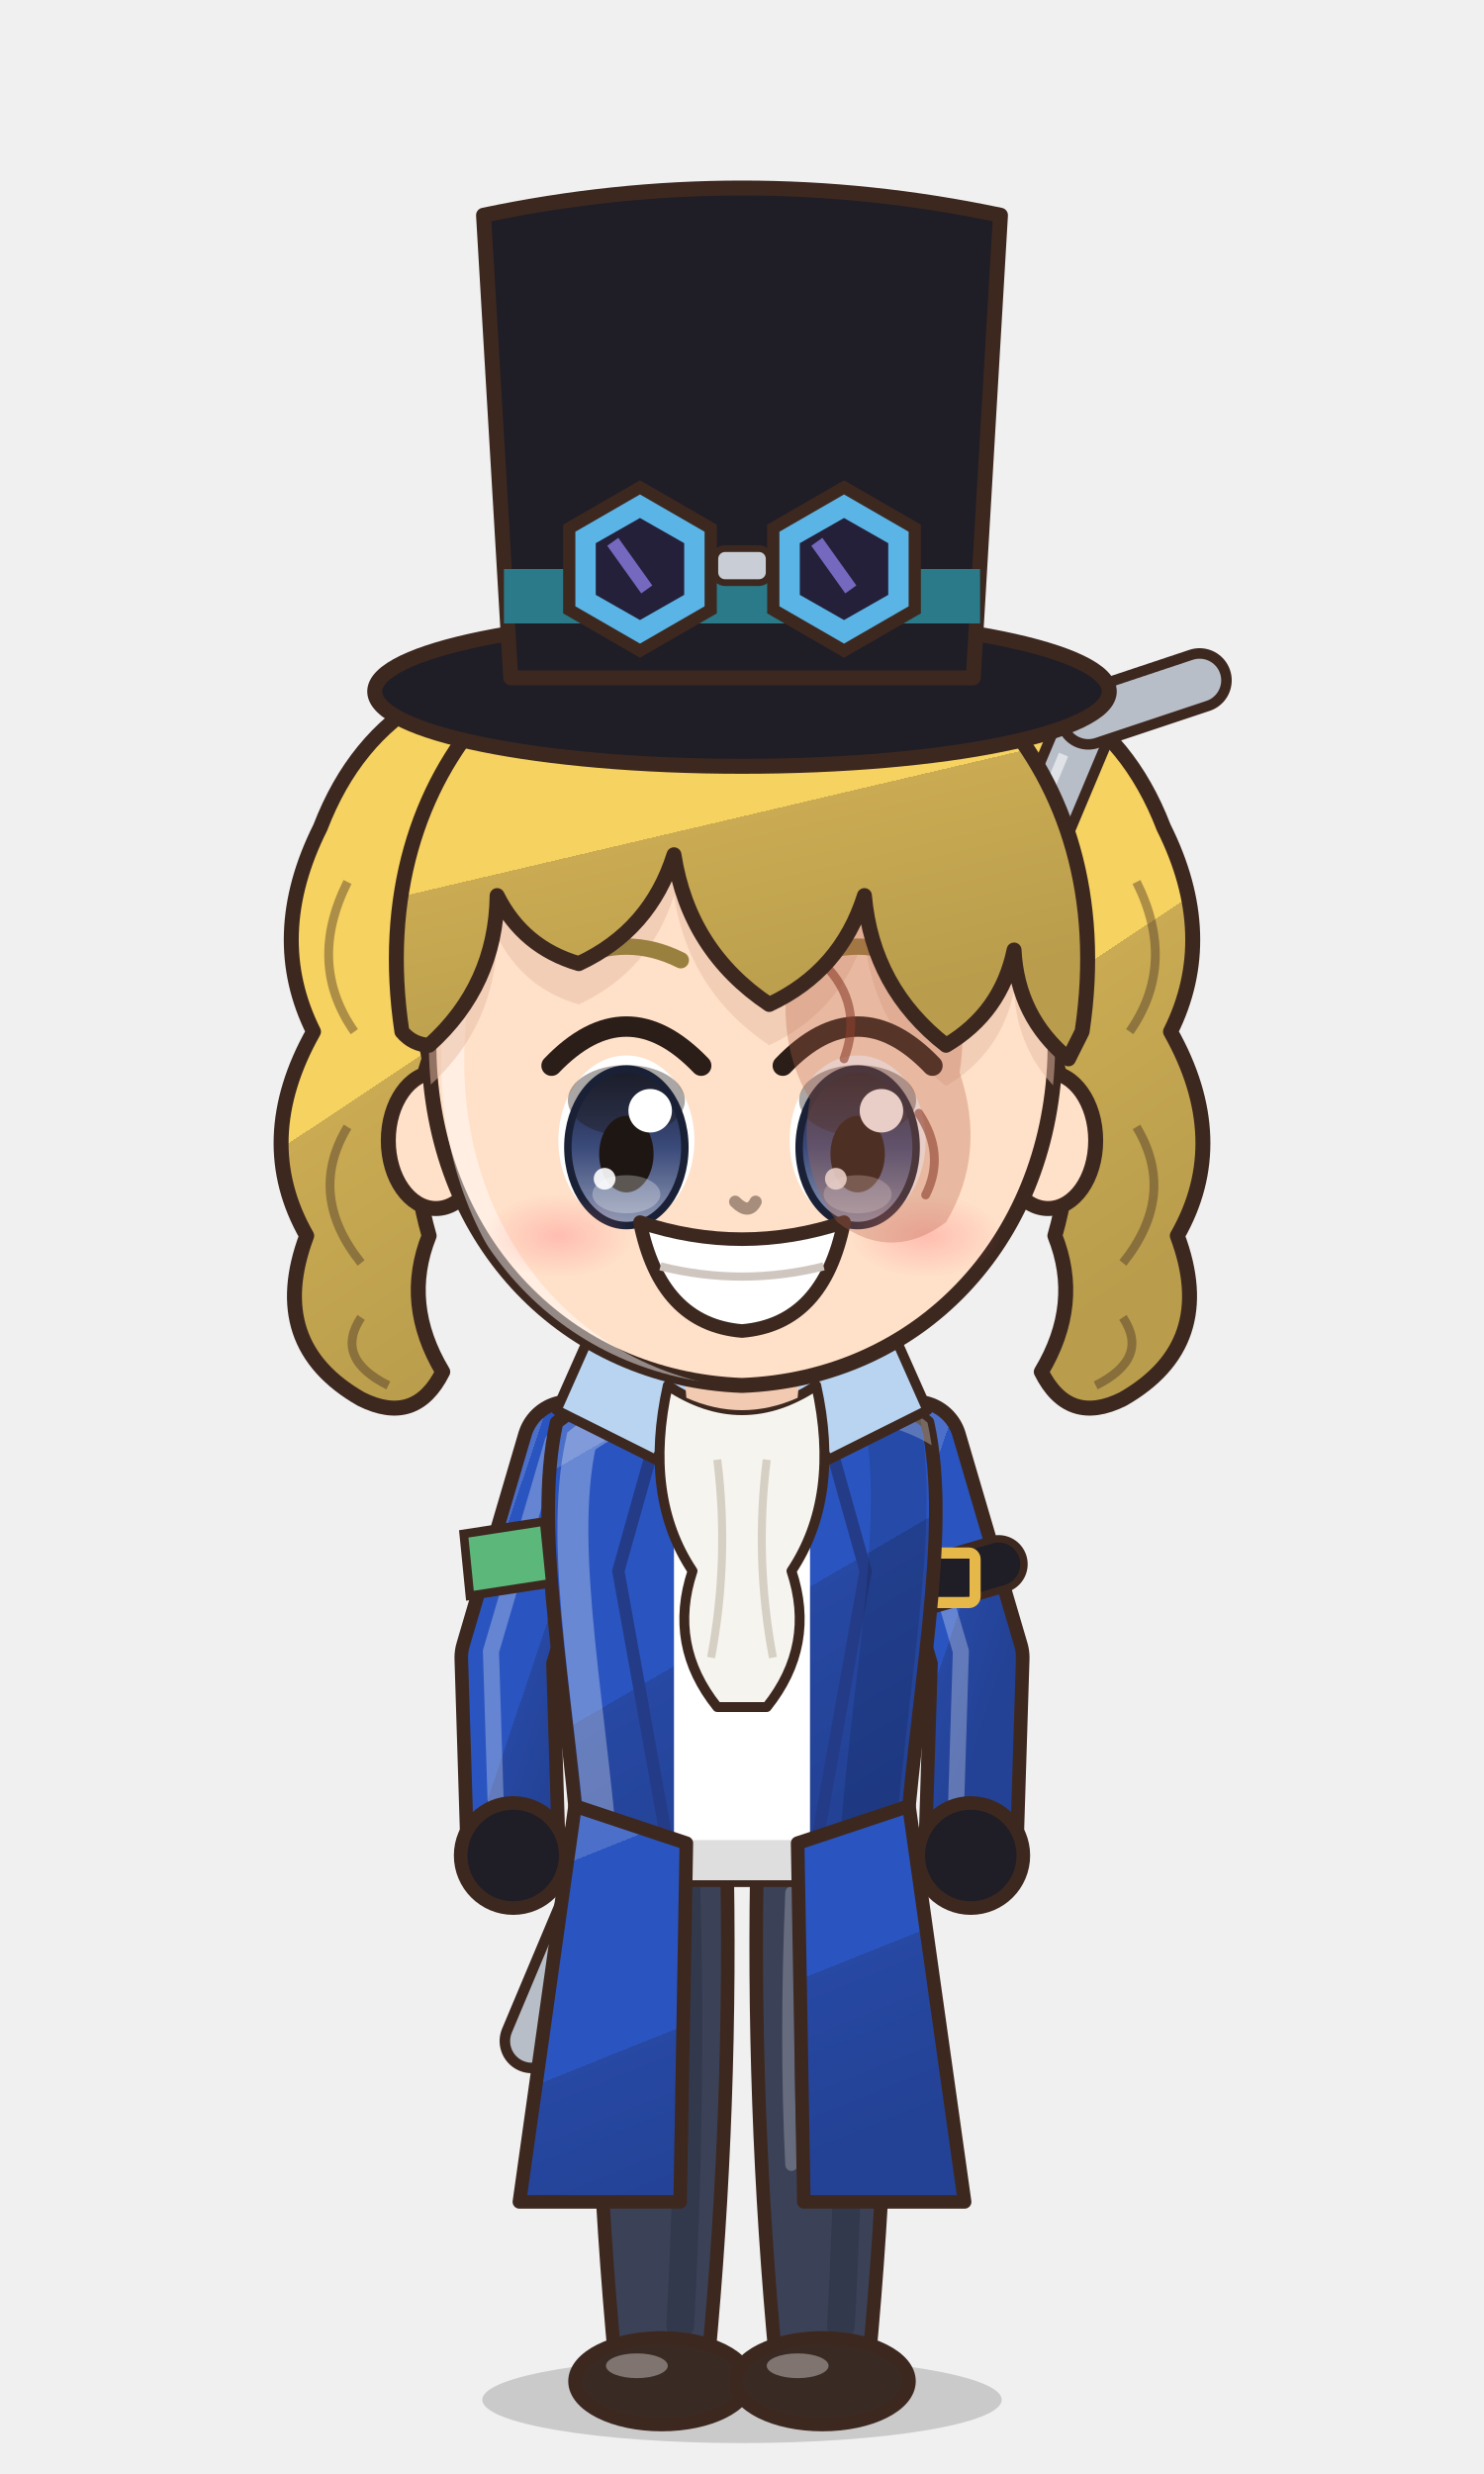
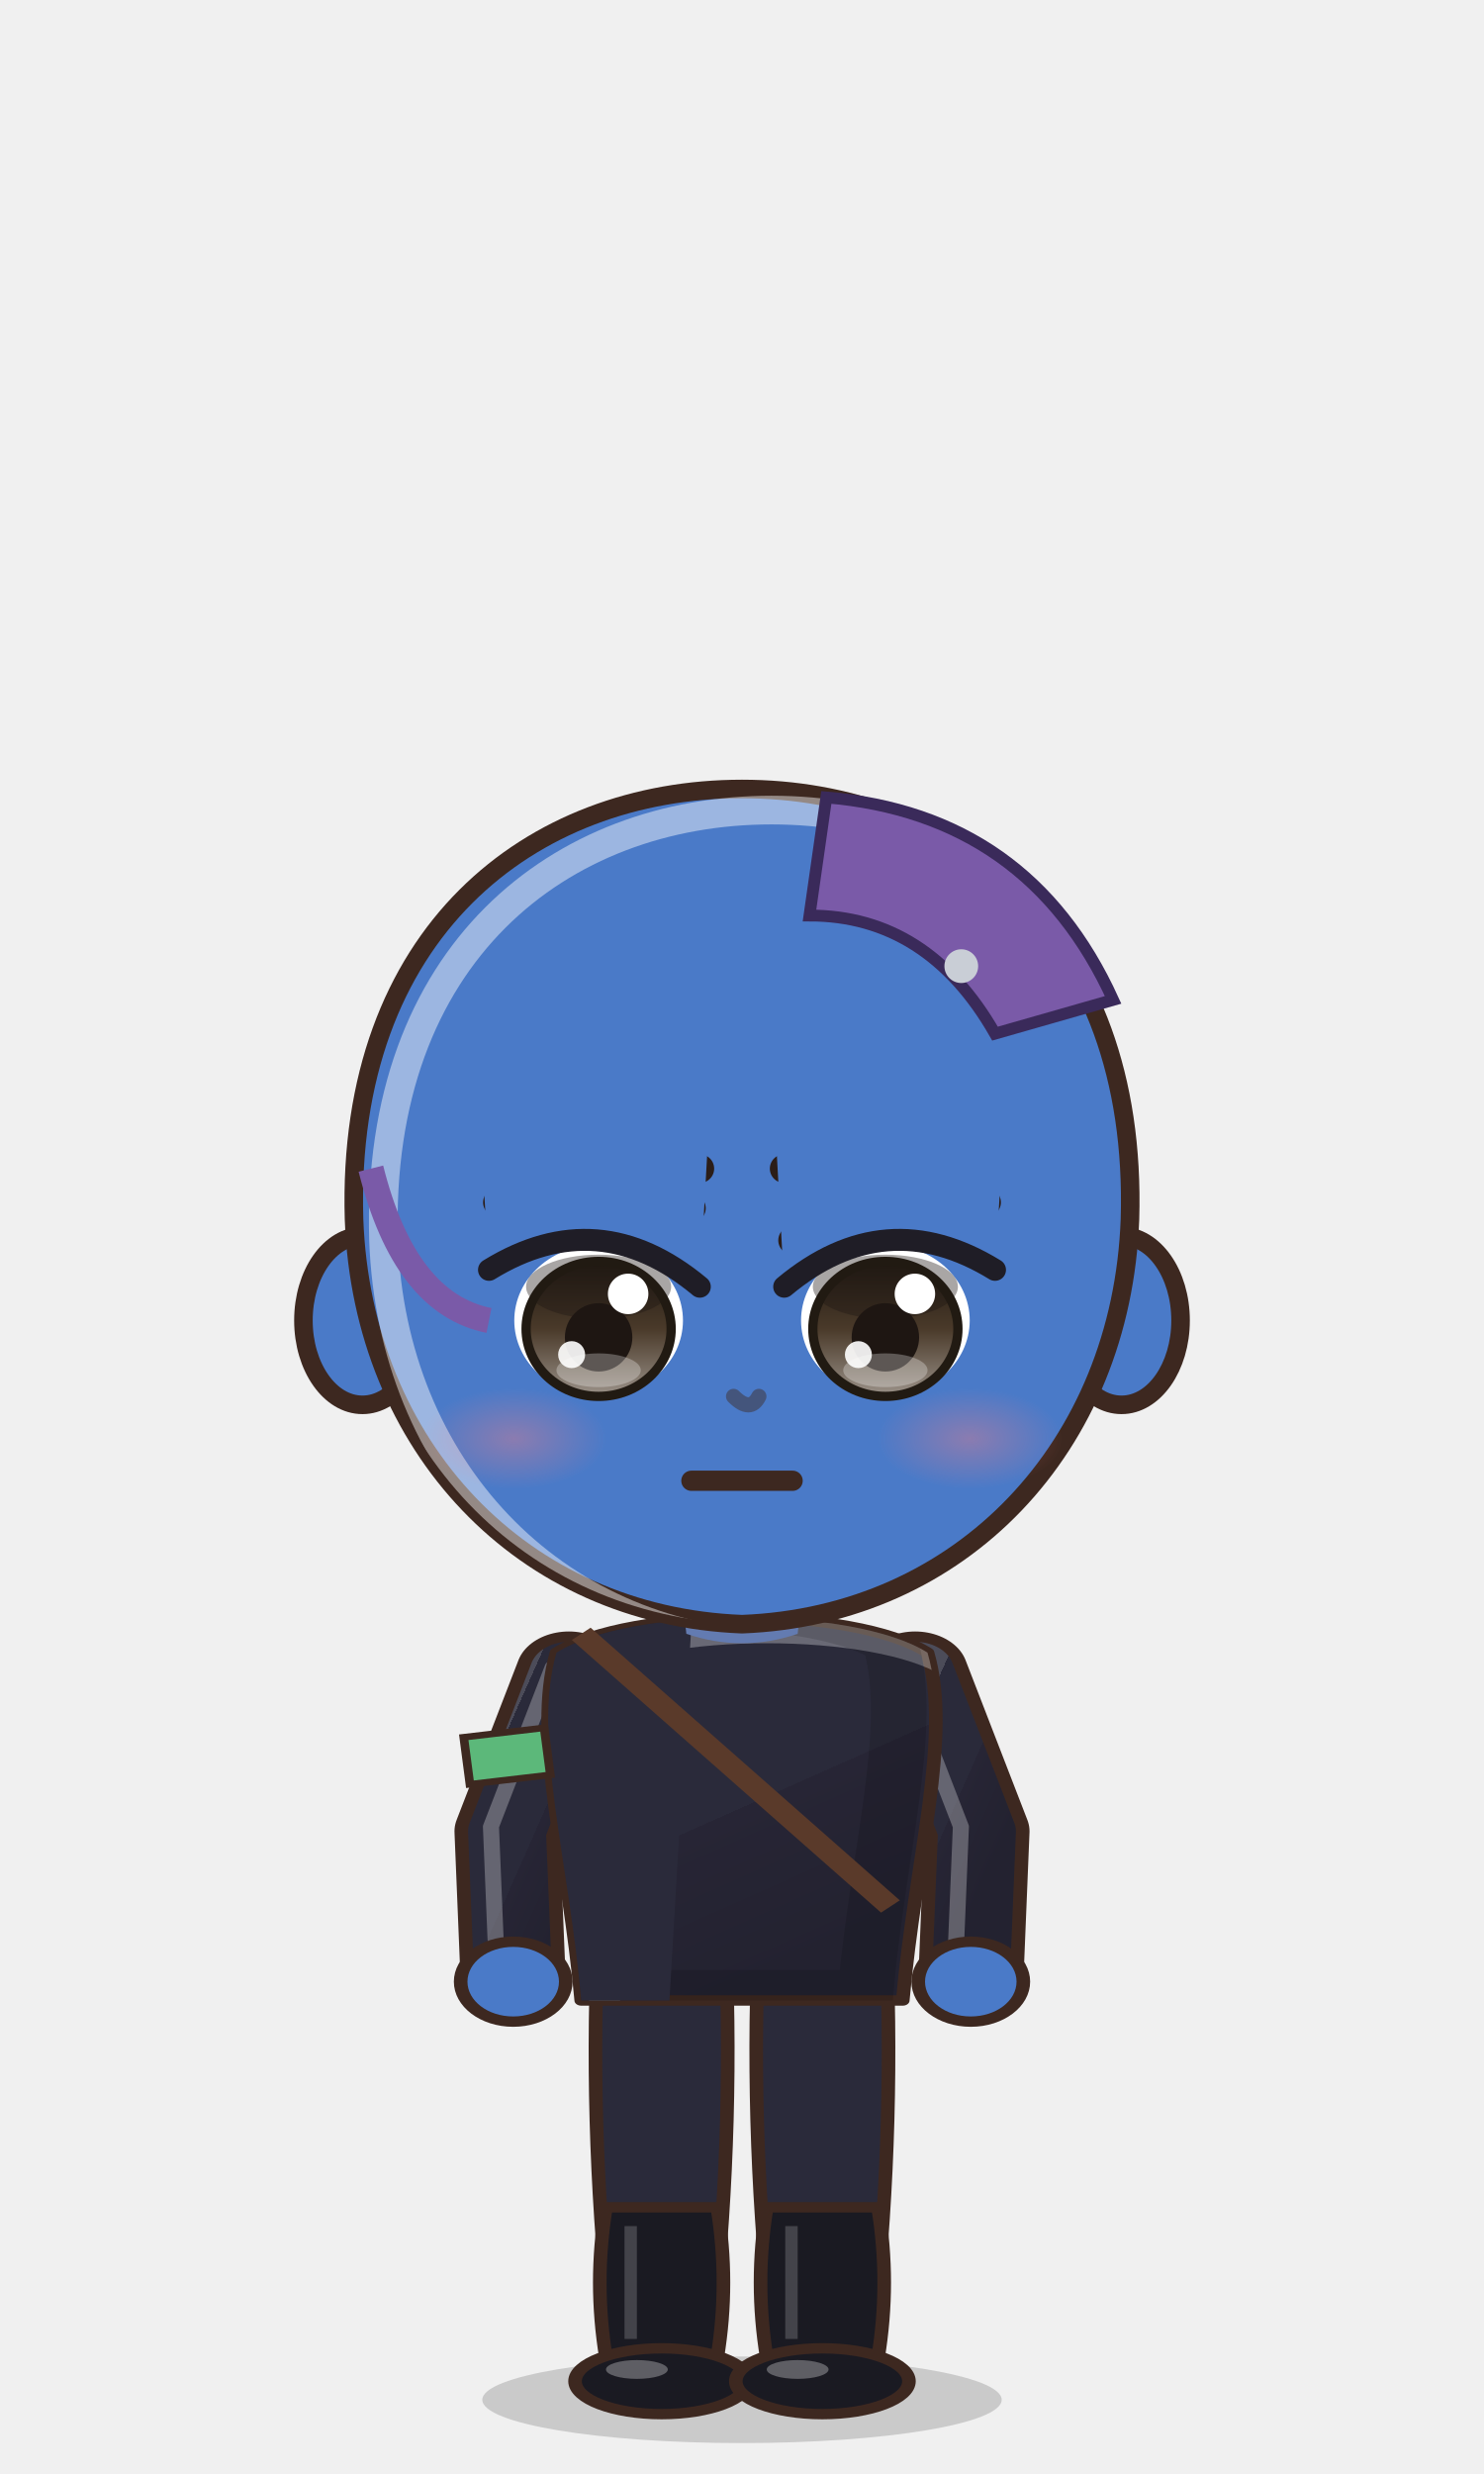
<svg xmlns="http://www.w3.org/2000/svg" viewBox="-120 -180 240 400" width="81.6" height="136.0">
  <defs>
    <linearGradient id="hair104" x1="0" y1="0" x2=".35" y2="1">
-       <stop offset="0" stop-color="#f7d979" />
-       <stop offset=".16" stop-color="#f7d979" />
-       <stop offset=".16" stop-color="#f6d260" />
-       <stop offset=".58" stop-color="#f6d260" />
-       <stop offset=".58" stop-color="#caab53" />
-       <stop offset="1" stop-color="#b99d4c" />
+       <stop offset="0" stop-color="#4c4743" />
+       <stop offset=".16" stop-color="#4c4743" />
+       <stop offset=".16" stop-color="#2a2420" />
+       <stop offset=".58" stop-color="#2a2420" />
+       <stop offset=".58" stop-color="#262020" />
+       <stop offset="1" stop-color="#221d1d" />
    </linearGradient>
    <radialGradient id="skin104" cx=".4" cy=".32" r=".85">
-       <stop offset="0" stop-color="#ffe0c8" />
-       <stop offset=".84" stop-color="#ffe0c8" />
-       <stop offset=".84" stop-color="#f1cab1" />
-       <stop offset="1" stop-color="#f1cab1" />
+       <stop offset="0" stop-color="#4a7ac8" />
+       <stop offset=".84" stop-color="#4a7ac8" />
+       <stop offset=".84" stop-color="#637bb1" />
+       <stop offset="1" stop-color="#637bb1" />
    </radialGradient>
    <linearGradient id="cloth104" x1="0" y1="0" x2=".45" y2="1">
-       <stop offset="0" stop-color="#4c70ca" />
-       <stop offset=".16" stop-color="#4c70ca" />
-       <stop offset=".16" stop-color="#2a55c0" />
-       <stop offset=".6" stop-color="#2a55c0" />
-       <stop offset=".6" stop-color="#2748a3" />
-       <stop offset="1" stop-color="#234295" />
+       <stop offset="0" stop-color="#4c4c59" />
+       <stop offset=".16" stop-color="#4c4c59" />
+       <stop offset=".16" stop-color="#2a2a3a" />
+       <stop offset=".6" stop-color="#2a2a3a" />
+       <stop offset=".6" stop-color="#272535" />
+       <stop offset="1" stop-color="#232230" />
    </linearGradient>
    <linearGradient id="iris104" x1="0" y1="0" x2="0" y2="1">
-       <stop offset="0" stop-color="#1a2136" />
-       <stop offset=".5" stop-color="#3a4a7a" />
-       <stop offset="1" stop-color="#929bb5" />
+       <stop offset="0" stop-color="#211a12" />
+       <stop offset=".5" stop-color="#4a3a2a" />
+       <stop offset="1" stop-color="#9b9289" />
    </linearGradient>
    <linearGradient id="gold104" x1="0" y1="0" x2="1" y2="1">
      <stop offset="0" stop-color="#f6d27a" />
      <stop offset=".55" stop-color="#d9a63a" />
      <stop offset="1" stop-color="#a8761e" />
    </linearGradient>
    <linearGradient id="steel104" x1="0" y1="0" x2="1" y2="1">
      <stop offset="0" stop-color="#e4e8ee" />
      <stop offset=".5" stop-color="#9aa3ad" />
      <stop offset="1" stop-color="#5a606a" />
    </linearGradient>
    <linearGradient id="beard104" x1="0" y1="0" x2="0" y2="1">
      <stop offset="0" stop-color="#e6e6ea" />
      <stop offset="1" stop-color="#b8b8c2" />
    </linearGradient>
    <radialGradient id="hawkiris104" cx=".45" cy=".4" r=".7">
      <stop offset="0" stop-color="#ffe27a" />
      <stop offset=".6" stop-color="#e8a52a" />
      <stop offset="1" stop-color="#9a5a12" />
    </radialGradient>
    <linearGradient id="straw104" x1="0" y1="0" x2=".3" y2="1">
      <stop offset="0" stop-color="#ffe7aa" />
      <stop offset=".16" stop-color="#ffe7aa" />
      <stop offset=".16" stop-color="#ffe39a" />
      <stop offset=".58" stop-color="#ffe39a" />
      <stop offset=".58" stop-color="#e9b456" />
      <stop offset="1" stop-color="#d6a54f" />
    </linearGradient>
    <radialGradient id="blush104">
      <stop offset="0" stop-color="#ff7f86" stop-opacity=".9" />
      <stop offset="1" stop-color="#ff7f86" stop-opacity="0" />
    </radialGradient>
    <clipPath id="face104">
      <path d="M -46,-4 C -47,-38 -25,-55 0,-55 C 25,-55 47,-38 46,-4 C 45,23 26,43 0,44 C -26,43 -45,23 -46,-4 Z" />
    </clipPath>
    <clipPath id="torso104">
      <path d="M -30,50 C -34,68 -28,94 -26,124 L 26,124 C 28,94 34,68 30,50 C 18,40 -18,40 -30,50 Z" />
    </clipPath>
  </defs>
  <ellipse cx="0" cy="208" rx="42" ry="7" fill="#000000" opacity=".16" />
-   <g transform="translate(0,44.0) scale(1.100,1.100) translate(0,-44)">
-     <path d="M -20,-62 Q -52,-64 -62,-38 Q -70,-22 -63,-8 Q -72,8 -64,22 Q -70,38 -56,46 Q -48,50 -44,42 Q -50,32 -46,22 Q -50,8 -46,-4 Q -50,-24 -38,-38 Q -28,-50 -10,-54 Z" fill="url(#hair104)" stroke="#3d2820" stroke-width="2.2" stroke-linejoin="round" />
-     <path d="M -58,-30 Q -64,-18 -57,-8 M -58,6 Q -64,16 -56,26 M -56,34 Q -60,40 -52,44" stroke="#3d2820" stroke-width="1.3" fill="none" opacity=".4" />
-     <path d="M 20,-62 Q 52,-64 62,-38 Q 70,-22 63,-8 Q 72,8 64,22 Q 70,38 56,46 Q 48,50 44,42 Q 50,32 46,22 Q 50,8 46,-4 Q 50,-24 38,-38 Q 28,-50 10,-54 Z" fill="url(#hair104)" stroke="#3d2820" stroke-width="2.2" stroke-linejoin="round" />
-     <path d="M 58,-30 Q 64,-18 57,-8 M 58,6 Q 64,16 56,26 M 56,34 Q 60,40 52,44" stroke="#3d2820" stroke-width="1.3" fill="none" opacity=".4" />
-   </g>
-   <g transform="translate(0,205) scale(1,1) translate(0,-205)">
-     <path d="M -34,150 L 56,-64" stroke="#3d2820" stroke-width="10.4" stroke-linecap="round" />
-     <path d="M -34,150 L 56,-64" stroke="#b8bec8" stroke-width="7" stroke-linecap="round" />
-     <path d="M 56,-64 L 74,-70" stroke="#3d2820" stroke-width="10.4" stroke-linecap="round" />
-     <path d="M 56,-64 L 74,-70" stroke="#b8bec8" stroke-width="7" stroke-linecap="round" />
-     <path d="M -30,140 L 52,-58" stroke="#ffffff" stroke-width="1.6" opacity=".55" />
-     <path d="M -23.5,118 Q -24.5,160.0 -20.5,202 L -5.5,202 Q -1.5,160.0 -2.5,118 Z" fill="#3b4258" stroke="#3d2820" stroke-width="2.2" stroke-linejoin="round" />
-     <path d="M -9,124 Q -8,160 -10,196" stroke="#000000" stroke-width="4.5" fill="none" opacity=".14" stroke-linecap="round" />
-     <path d="M -18,126 Q -19,150 -18,170" stroke="#ffffff" stroke-width="2" fill="none" opacity=".22" stroke-linecap="round" />
-     <ellipse cx="-13" cy="205" rx="14" ry="7" fill="#3a2a24" stroke="#3d2820" stroke-width="2.2" stroke-linejoin="round" />
-     <ellipse cx="-17" cy="202.5" rx="5" ry="2" fill="#ffffff" opacity=".35" />
-     <path d="M 2.5,118 Q 1.5,160.0 5.5,202 L 20.5,202 Q 24.5,160.0 23.5,118 Z" fill="#3b4258" stroke="#3d2820" stroke-width="2.2" stroke-linejoin="round" />
-     <path d="M 17,124 Q 18,160 16,196" stroke="#000000" stroke-width="4.5" fill="none" opacity=".14" stroke-linecap="round" />
-     <path d="M 8,126 Q 7,150 8,170" stroke="#ffffff" stroke-width="2" fill="none" opacity=".22" stroke-linecap="round" />
-     <ellipse cx="13" cy="205" rx="14" ry="7" fill="#3a2a24" stroke="#3d2820" stroke-width="2.2" stroke-linejoin="round" />
-     <ellipse cx="9" cy="202.5" rx="5" ry="2" fill="#ffffff" opacity=".35" />
+   <g transform="translate(0,82.6) scale(1.364,1.364) translate(0,-44)" />
+   <g transform="translate(0,205) scale(1.0,0.76) translate(0,-205)">
+     <path d="M -23.5,118 Q -24.5,160.0 -20.5,202 L -5.5,202 Q -1.5,160.0 -2.5,118 Z" fill="#2a2a3a" stroke="#3d2820" stroke-width="2.2" stroke-linejoin="round" />
+     <path d="M -22,168 Q -24,184.0 -22,200 L -4,200 Q -2,184.0 -4,168 Z" fill="#1a1a22" stroke="#3d2820" stroke-width="2.2" stroke-linejoin="round" />
+     <path d="M -18,172 L -18,196" stroke="#ffffff" stroke-width="2" opacity=".18" />
+     <ellipse cx="-13" cy="205" rx="14" ry="7" fill="#1a1a22" stroke="#3d2820" stroke-width="2.2" stroke-linejoin="round" />
+     <ellipse cx="-17" cy="202.5" rx="5" ry="2" fill="#ffffff" opacity=".3" />
+     <path d="M 2.5,118 Q 1.5,160.0 5.5,202 L 20.5,202 Q 24.5,160.0 23.5,118 Z" fill="#2a2a3a" stroke="#3d2820" stroke-width="2.2" stroke-linejoin="round" />
+     <path d="M 4,168 Q 2,184.0 4,200 L 22,200 Q 24,184.0 22,168 Z" fill="#1a1a22" stroke="#3d2820" stroke-width="2.2" stroke-linejoin="round" />
+     <path d="M 8,172 L 8,196" stroke="#ffffff" stroke-width="2" opacity=".18" />
+     <ellipse cx="13" cy="205" rx="14" ry="7" fill="#1a1a22" stroke="#3d2820" stroke-width="2.2" stroke-linejoin="round" />
+     <ellipse cx="9" cy="202.5" rx="5" ry="2" fill="#ffffff" opacity=".3" />
    <path d="M -28,54 L -38,88 L -37,120" stroke="#3d2820" stroke-width="17" fill="none" stroke-linecap="round" stroke-linejoin="round" />
    <path d="M -28,54 L -38,88 L -37,120" stroke="url(#cloth104)" stroke-width="12.6" fill="none" stroke-linecap="round" stroke-linejoin="round" />
    <path d="M -28,54 L -38,88 L -37,120" transform="translate(-2.6,-1)" stroke="#ffffff" stroke-width="2.6" fill="none" stroke-linecap="round" stroke-linejoin="round" opacity=".28" />
    <path d="M 28,54 L 38,88 L 37,120" stroke="#3d2820" stroke-width="17" fill="none" stroke-linecap="round" stroke-linejoin="round" />
    <path d="M 28,54 L 38,88 L 37,120" stroke="url(#cloth104)" stroke-width="12.6" fill="none" stroke-linecap="round" stroke-linejoin="round" />
    <path d="M 28,54 L 38,88 L 37,120" transform="translate(-2.6,-1)" stroke="#ffffff" stroke-width="2.6" fill="none" stroke-linecap="round" stroke-linejoin="round" opacity=".28" />
-     <path d="M 41.5,72.9 L 26.9,77.2" stroke="#3d2820" stroke-width="9.4" stroke-linecap="round" />
-     <path d="M 41.5,72.9 L 26.9,77.2" stroke="#1f1d26" stroke-width="7" stroke-linecap="round" />
-     <rect x="30.7" y="71.1" width="7" height="8" rx="1" fill="none" stroke="#e6b84a" stroke-width="1.8" />
    <path d="M -30,50 C -34,68 -28,94 -26,124 L 26,124 C 28,94 34,68 30,50 C 18,40 -18,40 -30,50 Z" fill="url(#cloth104)" stroke="#3d2820" stroke-width="2.2" stroke-linejoin="round" />
-     <path d="M -11,42 L 11,42 L 11,124 L -11,124 Z" fill="#ffffff" />
-     <path d="M -11,42 L -20,74 L -11,124 M 11,42 L 20,74 L 11,124" stroke="#243c88" stroke-width="2" fill="none" />
    <g clip-path="url(#torso104)">
      <path d="M -30,50 C -34,68 -28,94 -26,124 L 26,124 C 28,94 34,68 30,50 C 18,40 -18,40 -30,50 Z" transform="translate(4,3)" fill="none" stroke="#ffffff" stroke-width="5" opacity=".3" />
      <path d="M -30,50 C -34,68 -28,94 -26,124 L 26,124 C 28,94 34,68 30,50 C 18,40 -18,40 -30,50 Z" transform="translate(-6,-2)" fill="none" stroke="#000000" stroke-width="9" opacity=".13" />
    </g>
-     <path d="M -6,44 L -22,30 L -30,48 L -14,56 Z" fill="#b8d4f0" stroke="#3d2820" stroke-width="1.6" stroke-linejoin="round" />
-     <path d="M 6,44 L 22,30 L 30,48 L 14,56 Z" fill="#b8d4f0" stroke="#3d2820" stroke-width="1.6" stroke-linejoin="round" />
-     <path d="M -12,44 Q 0,52 12,44 Q 16,62 8,74 Q 12,86 4,96 L -4,96 Q -12,86 -8,74 Q -16,62 -12,44 Z" fill="#f6f4ee" stroke="#3d2820" stroke-width="1.6" stroke-linejoin="round" />
-     <path d="M -4,56 Q -2,72 -5,88 M 4,56 Q 2,72 5,88" stroke="#d6d0c4" stroke-width="1.3" fill="none" />
-     <path d="M -27,112 L -36,176 L -10,176 L -9,118 Z M 27,112 L 36,176 L 10,176 L 9,118 Z" fill="url(#cloth104)" stroke="#3d2820" stroke-width="2.2" stroke-linejoin="round" />
-     <circle cx="-37" cy="120" r="8.5" fill="#1f1d26" stroke="#3d2820" stroke-width="2.2" />
-     <circle cx="37" cy="120" r="8.5" fill="#1f1d26" stroke="#3d2820" stroke-width="2.2" />
+     <g clip-path="url(#torso104)">
+       <path d="M -40,40 L -8,40 L -12,130 L -40,130 Z" fill="#2a2a3a" />
+     </g>
+     <path d="M -26,46 L 24,104" stroke="#5a3a2a" stroke-width="4" />
+     <circle cx="-37" cy="120" r="8.5" fill="url(#skin104)" stroke="#3d2820" stroke-width="2.2" />
+     <circle cx="37" cy="120" r="8.5" fill="url(#skin104)" stroke="#3d2820" stroke-width="2.2" />
    <path d="M -45,68 L -32,66 L -31,76 L -44,78 Z" fill="#5cb87a" stroke="#3d2820" stroke-width="1.4" />
-     <path d="M -10,34 L 10,34 L 9,46 Q 0,50 -9,46 Z" fill="#f1cab1" />
+     <path d="M -10,34 L 10,34 L 9,46 Q 0,50 -9,46 Z" fill="#637bb1" />
  </g>
-   <g transform="translate(0,44.0) scale(1.100,1.100) translate(0,-44)">
+   <g transform="translate(0,82.6) scale(1.364,1.364) translate(0,-44)">
    <ellipse cx="-45" cy="8" rx="7" ry="10" fill="url(#skin104)" stroke="#3d2820" stroke-width="2.2" stroke-linejoin="round" />
    <ellipse cx="45" cy="8" rx="7" ry="10" fill="url(#skin104)" stroke="#3d2820" stroke-width="2.2" stroke-linejoin="round" />
    <path d="M -46,-4 C -47,-38 -25,-55 0,-55 C 25,-55 47,-38 46,-4 C 45,23 26,43 0,44 C -26,43 -45,23 -46,-4 Z" fill="url(#skin104)" stroke="#3d2820" stroke-width="2.2" stroke-linejoin="round" />
    <g clip-path="url(#face104)">
      <path d="M -46,-4 C -47,-38 -25,-55 0,-55 C 25,-55 47,-38 46,-4 C 45,23 26,43 0,44 C -26,43 -45,23 -46,-4 Z" transform="translate(3.5,2.5)" fill="none" stroke="#ffffff" stroke-width="3.4" opacity=".45" />
    </g>
    <g clip-path="url(#face104)">
-       <path d="M -50,-8 C -56,-48 -28,-72 0,-72 C 28,-72 56,-48 50,-8 L 48,-4 Q 40.5,-10.2 40,-20 Q 38.1,-10.8 30,-6 Q 19.2,-14.4 18,-28 Q 14.5,-16.9 4,-12 Q -7.8,-19.9 -10,-34 Q -13.5,-22.9 -24,-18 Q -32.2,-20.4 -36,-28 Q -36.2,-14.8 -46,-6 Q -48.4,-6.1 -50,-8 Z" transform="translate(0,6)" fill="#e7bca4" opacity=".5" />
+       <path d="M 0,0 Z" transform="translate(0,6)" fill="#6875a4" opacity=".5" />
    </g>
-     <ellipse cx="-17" cy="8" rx="10" ry="12.5" fill="#ffffff" />
-     <ellipse cx="-17" cy="9" rx="8.6" ry="11.5" fill="url(#iris104)" />
-     <ellipse cx="-17" cy="2.1" rx="8.6" ry="5.2" fill="#1e1612" opacity=".38" />
-     <ellipse cx="-17" cy="9" rx="8.6" ry="11.5" fill="none" stroke="#1a2136" stroke-width="1.1" />
-     <ellipse cx="-17" cy="10" rx="4" ry="5.625" fill="#1e1612" />
-     <ellipse cx="-17" cy="15.9" rx="5" ry="2.8" fill="#ffffff" opacity=".28" />
-     <circle cx="-13.5" cy="3.625" r="3.2" fill="#ffffff" />
-     <circle cx="-20.2" cy="13.625" r="1.6" fill="#ffffff" opacity=".9" />
-     <path d="M -28,-3.0 Q -17,-14.5 -6,-3.0" stroke="#2b1d18" stroke-width="3" fill="none" stroke-linecap="round" />
-     <path d="M -25,-18.5 Q -17,-22.5 -9,-18.5" stroke="#9a803f" stroke-width="2.4" fill="none" stroke-linecap="round" />
-     <ellipse cx="17" cy="8" rx="10" ry="12.5" fill="#ffffff" />
-     <ellipse cx="17" cy="9" rx="8.6" ry="11.5" fill="url(#iris104)" />
-     <ellipse cx="17" cy="2.1" rx="8.6" ry="5.2" fill="#1e1612" opacity=".38" />
-     <ellipse cx="17" cy="9" rx="8.6" ry="11.5" fill="none" stroke="#1a2136" stroke-width="1.1" />
-     <ellipse cx="17" cy="10" rx="4" ry="5.625" fill="#1e1612" />
-     <ellipse cx="17" cy="15.9" rx="5" ry="2.8" fill="#ffffff" opacity=".28" />
-     <circle cx="20.5" cy="3.625" r="3.2" fill="#ffffff" />
-     <circle cx="13.8" cy="13.625" r="1.6" fill="#ffffff" opacity=".9" />
-     <path d="M 6,-3.0 Q 17,-14.5 28,-3.0" stroke="#2b1d18" stroke-width="3" fill="none" stroke-linecap="round" />
-     <path d="M 9,-18.5 Q 17,-22.5 25,-18.5" stroke="#9a803f" stroke-width="2.4" fill="none" stroke-linecap="round" />
-     <path d="M -15,20 Q 0,25 15,20 Q 12,35 0,36 Q -12,35 -15,20 Z" fill="#ffffff" stroke="#3d2820" stroke-width="2" stroke-linejoin="round" />
-     <path d="M -12,26.5 Q 0,29.5 12,26.5" stroke="#cfc6c0" stroke-width="1.2" fill="none" />
+     <ellipse cx="-17" cy="8" rx="10" ry="9" fill="#ffffff" />
+     <ellipse cx="-17" cy="9" rx="8.6" ry="8" fill="url(#iris104)" />
+     <ellipse cx="-17" cy="4.0" rx="8.6" ry="3.8" fill="#1e1612" opacity=".38" />
+     <ellipse cx="-17" cy="9" rx="8.6" ry="8" fill="none" stroke="#211a12" stroke-width="1.1" />
+     <ellipse cx="-17" cy="10" rx="4" ry="4.05" fill="#1e1612" />
+     <ellipse cx="-17" cy="13.9" rx="5" ry="2.0" fill="#ffffff" opacity=".28" />
+     <circle cx="-13.5" cy="4.85" r="2.4" fill="#ffffff" />
+     <circle cx="-20.2" cy="12.05" r="1.6" fill="#ffffff" opacity=".9" />
+     <path d="M -28,-1.5 Q -17,-11.1 -6,-5.3" stroke="#2b1d18" stroke-width="3.4" fill="none" stroke-linecap="round" />
+     <path d="M -29,-6 L -5,-10" stroke="#2b1d18" stroke-width="3.4" stroke-linecap="round" />
+     <ellipse cx="17" cy="8" rx="10" ry="9" fill="#ffffff" />
+     <ellipse cx="17" cy="9" rx="8.6" ry="8" fill="url(#iris104)" />
+     <ellipse cx="17" cy="4.0" rx="8.6" ry="3.8" fill="#1e1612" opacity=".38" />
+     <ellipse cx="17" cy="9" rx="8.6" ry="8" fill="none" stroke="#211a12" stroke-width="1.1" />
+     <ellipse cx="17" cy="10" rx="4" ry="4.05" fill="#1e1612" />
+     <ellipse cx="17" cy="13.9" rx="5" ry="2.0" fill="#ffffff" opacity=".28" />
+     <circle cx="20.5" cy="4.85" r="2.4" fill="#ffffff" />
+     <circle cx="13.8" cy="12.05" r="1.6" fill="#ffffff" opacity=".9" />
+     <path d="M 6,-1.5 Q 17,-11.1 28,-5.3" stroke="#2b1d18" stroke-width="3.4" fill="none" stroke-linecap="round" />
+     <path d="M 5,-10 L 29,-6" stroke="#2b1d18" stroke-width="3.4" stroke-linecap="round" />
+     <path d="M -6,27 L 6,27" stroke="#3d2820" stroke-width="2.4" stroke-linecap="round" />
    <ellipse cx="-27" cy="22" rx="11" ry="6" fill="url(#blush104)" opacity="0.40" />
    <ellipse cx="27" cy="22" rx="11" ry="6" fill="url(#blush104)" opacity="0.40" />
-     <path d="M -1,17 Q 1,19 2,17" stroke="#a78d7c" stroke-width="1.8" fill="none" stroke-linecap="round" />
-     <path d="M 8,-22 Q 16,-30 26,-24 Q 34,-14 32,-2 Q 36,10 30,20 Q 22,26 14,20 Q 8,12 10,2 Q 4,-8 8,-22 Z" fill="#b8644a" opacity=".32" />
-     <path d="M 12,-18 Q 18,-12 15,-4 M 26,4 Q 30,10 27,16" stroke="#8a3e2c" stroke-width="1.3" fill="none" opacity=".6" stroke-linecap="round" />
-     <path d="M -50,-8 C -56,-48 -28,-72 0,-72 C 28,-72 56,-48 50,-8 L 48,-4 Q 40.5,-10.2 40,-20 Q 38.1,-10.8 30,-6 Q 19.2,-14.4 18,-28 Q 14.5,-16.9 4,-12 Q -7.8,-19.9 -10,-34 Q -13.5,-22.9 -24,-18 Q -32.2,-20.4 -36,-28 Q -36.2,-14.8 -46,-6 Q -48.4,-6.1 -50,-8 Z" fill="url(#hair104)" stroke="#3d2820" stroke-width="2.2" stroke-linejoin="round" />
-     <ellipse cx="0" cy="-58" rx="54" ry="11" fill="#1f1d26" stroke="#3d2820" stroke-width="2.2" stroke-linejoin="round" />
-     <path d="M -34,-60 L -38,-128 Q 0,-136 38,-128 L 34,-60 Z" fill="#1f1d26" stroke="#3d2820" stroke-width="2.2" stroke-linejoin="round" />
-     <path d="M -35,-76 L 35,-76 L 35,-68 L -35,-68 Z" fill="#2a7a8a" />
-     <polygon points="-4.6,-70.0 -15.0,-64.0 -25.4,-70.0 -25.4,-82.0 -15.0,-88.0 -4.6,-82.0" fill="#5ab4e6" stroke="#3d2820" stroke-width="1.8" />
-     <polygon points="-8.5,-72.2 -15.0,-68.5 -21.5,-72.2 -21.5,-79.8 -15.0,-83.5 -8.5,-79.8" fill="#24203a" />
-     <path d="M -19,-80 L -14,-73" stroke="#8a7ae0" stroke-width="2" opacity=".8" />
-     <polygon points="25.4,-70.0 15.0,-64.0 4.6,-70.0 4.6,-82.0 15.0,-88.0 25.4,-82.0" fill="#5ab4e6" stroke="#3d2820" stroke-width="1.8" />
-     <polygon points="21.5,-72.2 15.0,-68.5 8.5,-72.2 8.5,-79.8 15.0,-83.5 21.5,-79.8" fill="#24203a" />
-     <path d="M 11,-80 L 16,-73" stroke="#8a7ae0" stroke-width="2" opacity=".8" />
-     <rect x="-4" y="-79" width="8" height="5" rx="1.5" fill="#c9ced6" stroke="#3d2820" stroke-width="1" />
+     <path d="M -1,17 Q 1,19 2,17" stroke="#44557c" stroke-width="1.8" fill="none" stroke-linecap="round" />
+     <path d="M -4,-14 L -31,-14 L -30,2 Q -17,-6 -5,4 Z" fill="#4a7ac8" />
+     <path d="M -5,4 Q -17,-6 -30,2" stroke="#1f1d26" stroke-width="2.6" fill="none" stroke-linecap="round" />
+     <path d="M 4,-14 L 31,-14 L 30,2 Q 17,-6 5,4 Z" fill="#4a7ac8" />
+     <path d="M 5,4 Q 17,-6 30,2" stroke="#1f1d26" stroke-width="2.6" fill="none" stroke-linecap="round" />
+     <path d="M 10,-54 Q 34,-52 44,-30 L 30,-26 Q 22,-40 8,-40 Z" fill="#7a5aa8" stroke="#3a2a5a" stroke-width="1.4" />
+     <path d="M -44,-10 Q -40,6 -30,8" stroke="#7a5aa8" stroke-width="3" fill="none" />
+     <circle cx="26" cy="-34" r="2" fill="#c9ced6" />
+     <path d="M 0,0 Z" fill="url(#hair104)" stroke="#3d2820" stroke-width="2.2" stroke-linejoin="round" />
+     <defs>
+       <clipPath id="hf104">
+         <path d="M 0,0 Z" />
+       </clipPath>
+     </defs>
+     <g clip-path="url(#hf104)">
+       <path d="M -40,-36 Q -20,-52 0,-53 Q 20,-52 40,-36" stroke="#ffffff" stroke-width="6" fill="none" stroke-linecap="round" opacity=".32" />
+       <path d="M -34,-41 Q -16,-53 0,-54" stroke="#ffffff" stroke-width="2.2" fill="none" stroke-linecap="round" opacity=".55" />
+     </g>
  </g>
-   <g transform="translate(0,205) scale(1,1) translate(0,-205)" />
+   <g transform="translate(0,205) scale(1.0,0.76) translate(0,-205)" />
</svg>
